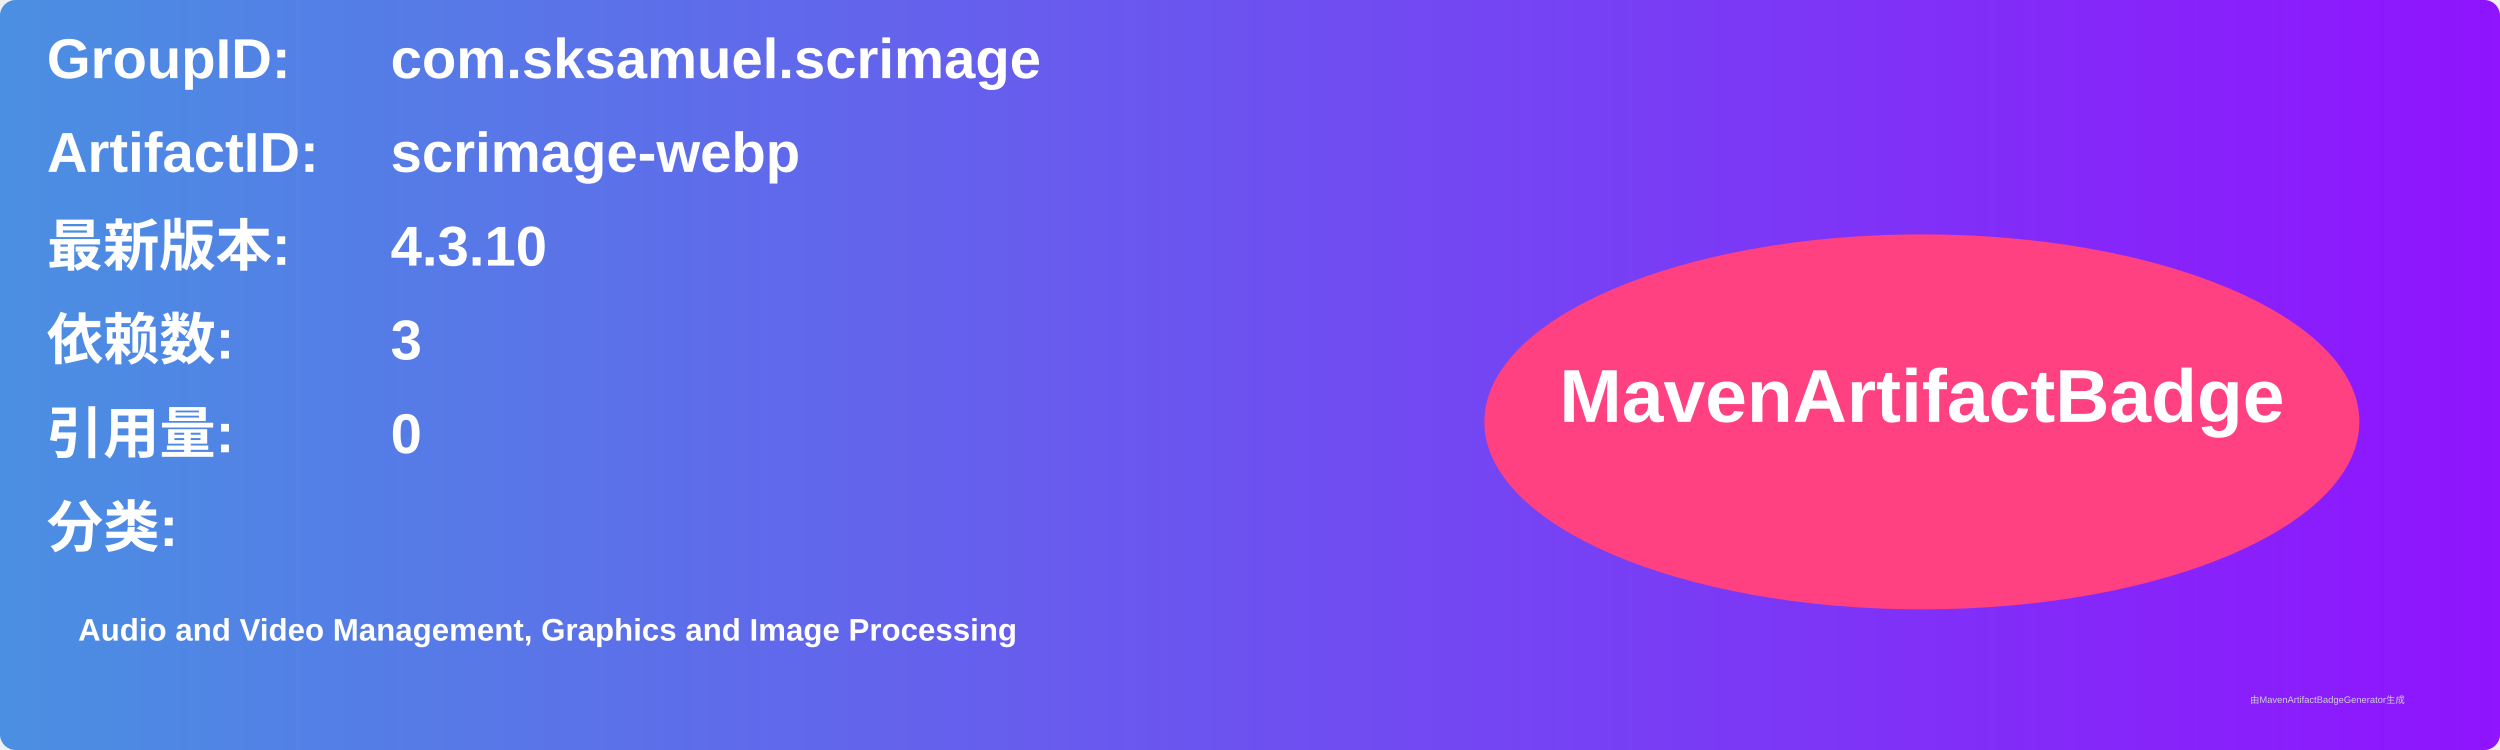
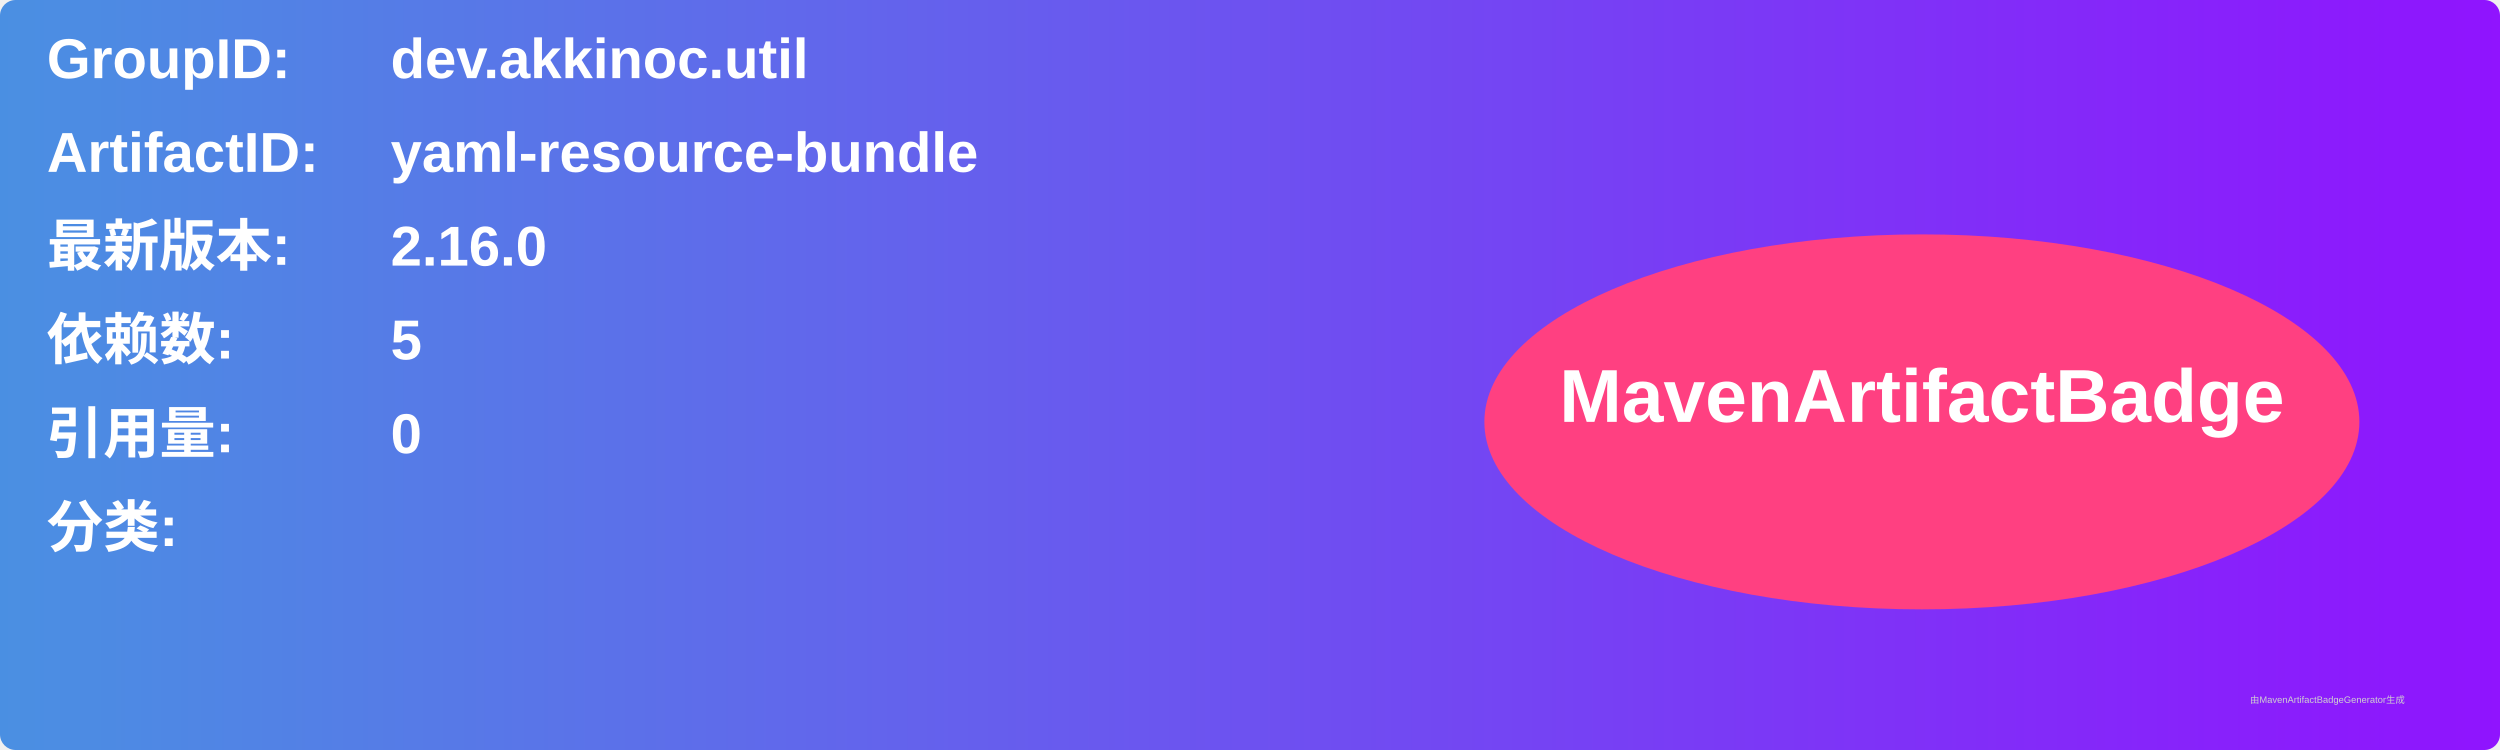
<svg xmlns="http://www.w3.org/2000/svg" width="800" height="240" viewBox="0 0 800 240">
  <linearGradient id="grad" x1="0%" y1="0%" x2="100%" y2="0%">
    <stop offset="0%" stop-color="#4a90e2" />
    <stop offset="100%" stop-color="#9013fe" />
  </linearGradient>
  <rect width="100%" height="100%" rx="5" ry="5" fill="url(#grad)" />
  <g transform="translate(15, 15)">
    <text x="0" y="10" font-family="Arial" font-size="18" fill="white" font-weight="bold" width="260">GroupID:</text>
-     <text x="110" y="10" font-family="Arial" font-size="18" fill="white" font-weight="bold" width="460">com.sksamuel.scrimage</text>
+     <text x="110" y="10" font-family="Arial" font-size="18" fill="white" font-weight="bold" width="460">dev.akkinoc.util</text>
    <text x="0" y="40" font-family="Arial" font-size="18" fill="white" font-weight="bold" width="260">ArtifactID:</text>
-     <text x="110" y="40" font-family="Arial" font-size="18" fill="white" font-weight="bold" width="460">scrimage-webp</text>
+     <text x="110" y="40" font-family="Arial" font-size="18" fill="white" font-weight="bold" width="460">yaml-resource-bundle</text>
    <text x="0" y="70" font-family="Arial" font-size="18" fill="white" font-weight="bold">最新版本:</text>
    <text x="110" y="70" font-family="Arial" font-size="18" fill="white" font-weight="bold">
-       <tspan font-weight="bold">4.3.10</tspan>
+       <tspan font-weight="bold">2.16.0</tspan>
    </text>
    <text x="0" y="100" font-family="Arial" font-size="18" fill="white" font-weight="bold">依赖数: </text>
    <text x="110" y="100" font-family="Arial" font-size="18" fill="white">
-       <tspan font-weight="bold">3</tspan>
+       <tspan font-weight="bold">5</tspan>
    </text>
    <text x="0" y="130" font-family="Arial" font-size="18" fill="white" font-weight="bold">引用量: </text>
    <text x="110" y="130" font-family="Arial" font-size="18" fill="white">
      <tspan font-weight="bold">0</tspan>
    </text>
    <text x="0" y="160" font-family="Arial" font-size="18" fill="white" font-weight="bold">分类:</text>
    <text x="10" y="190" font-family="Arial" font-size="10" fill="white">
-       <tspan font-weight="bold">Audio and Video Management, Graphics and Image Processing</tspan>
+       <tspan font-weight="bold" />
    </text>
    <ellipse cx="600" cy="120" rx="140" ry="60" fill="#ff4081" />
    <text x="600" y="120" text-anchor="middle" font-family="Arial" font-size="24" fill="white" font-weight="bold">MavenArtifactBadge</text>
  </g>
  <text x="720" y="225" font-family="Arial" font-size="3" fill="#d0d0d0">由MavenArtifactBadgeGenerator生成</text>
</svg>
